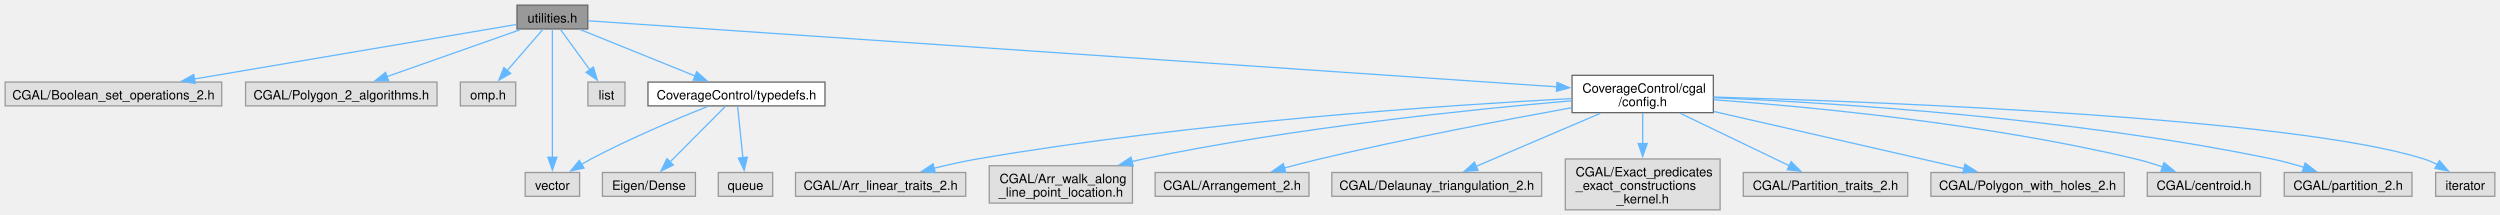
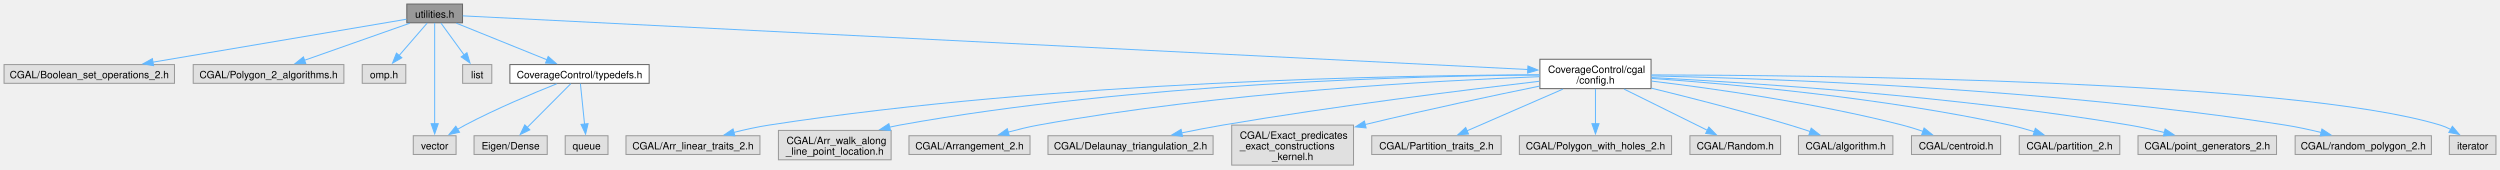
- <svg xmlns="http://www.w3.org/2000/svg" xmlns:xlink="http://www.w3.org/1999/xlink" width="1942pt" height="167pt" viewBox="0.00 0.00 1942.12 167.00">
+ <svg xmlns="http://www.w3.org/2000/svg" xmlns:xlink="http://www.w3.org/1999/xlink" width="2468pt" height="167pt" viewBox="0.00 0.00 2468.12 167.00">
  <g id="graph0" class="graph" transform="scale(1 1) rotate(0) translate(4 163)">
    <g id="Node000001" class="node">
      <g id="a_Node000001">
        <a xlink:title="Contains utility functions for CGAL.">
          <polygon fill="#999999" stroke="#666666" points="452.62,-159 397.62,-159 397.62,-140.5 452.62,-140.5 452.62,-159" />
          <text text-anchor="middle" x="425.12" y="-145.5" font-family="Helvetica,sans-Serif" font-size="10.00">utilities.h</text>
        </a>
      </g>
    </g>
    <g id="Node000002" class="node">
      <g id="a_Node000002">
        <a xlink:title=" ">
          <polygon fill="#e0e0e0" stroke="#999999" points="168.25,-99.25 0,-99.25 0,-80.75 168.25,-80.75 168.25,-99.25" />
          <text text-anchor="middle" x="84.12" y="-85.75" font-family="Helvetica,sans-Serif" font-size="10.00">CGAL/Boolean_set_operations_2.h</text>
        </a>
      </g>
    </g>
    <g id="edge1_Node000001_Node000002" class="edge">
      <g id="a_edge1_Node000001_Node000002">
        <a xlink:title=" ">
          <path fill="none" stroke="#63b8ff" d="M397.22,-144.02C342.83,-134.81 221.44,-114.25 146.8,-101.61" />
          <polygon fill="#63b8ff" stroke="#63b8ff" points="147.62,-98.2 137.18,-99.99 146.46,-105.11 147.62,-98.2" />
        </a>
      </g>
    </g>
    <g id="Node000003" class="node">
      <g id="a_Node000003">
        <a xlink:title=" ">
          <polygon fill="#e0e0e0" stroke="#999999" points="335.5,-99.25 186.75,-99.25 186.75,-80.75 335.5,-80.75 335.5,-99.25" />
          <text text-anchor="middle" x="261.12" y="-85.75" font-family="Helvetica,sans-Serif" font-size="10.00">CGAL/Polygon_2_algorithms.h</text>
        </a>
      </g>
    </g>
    <g id="edge2_Node000001_Node000003" class="edge">
      <g id="a_edge2_Node000001_Node000003">
        <a xlink:title=" ">
          <path fill="none" stroke="#63b8ff" d="M400.57,-140.1C372.92,-130.37 327.74,-114.46 296.33,-103.4" />
          <polygon fill="#63b8ff" stroke="#63b8ff" points="297.87,-100.23 287.27,-100.21 295.54,-106.83 297.87,-100.23" />
        </a>
      </g>
    </g>
    <g id="Node000004" class="node">
      <g id="a_Node000004">
        <a xlink:title=" ">
          <polygon fill="#e0e0e0" stroke="#999999" points="396.62,-99.25 353.62,-99.25 353.62,-80.75 396.62,-80.75 396.62,-99.25" />
          <text text-anchor="middle" x="375.12" y="-85.75" font-family="Helvetica,sans-Serif" font-size="10.00">omp.h</text>
        </a>
      </g>
    </g>
    <g id="edge3_Node000001_Node000004" class="edge">
      <g id="a_edge3_Node000001_Node000004">
        <a xlink:title=" ">
          <path fill="none" stroke="#63b8ff" d="M417.75,-140.23C410.44,-131.78 399.03,-118.61 389.86,-108.02" />
          <polygon fill="#63b8ff" stroke="#63b8ff" points="392.72,-105.97 383.52,-100.7 387.42,-110.55 392.72,-105.97" />
        </a>
      </g>
    </g>
    <g id="Node000005" class="node">
      <g id="a_Node000005">
        <a xlink:title=" ">
          <polygon fill="#e0e0e0" stroke="#999999" points="446.25,-29 404,-29 404,-10.5 446.25,-10.5 446.25,-29" />
          <text text-anchor="middle" x="425.12" y="-15.5" font-family="Helvetica,sans-Serif" font-size="10.00">vector</text>
        </a>
      </g>
    </g>
    <g id="edge4_Node000001_Node000005" class="edge">
      <g id="a_edge4_Node000001_Node000005">
        <a xlink:title=" ">
          <path fill="none" stroke="#63b8ff" d="M425.12,-140.35C425.12,-120.29 425.12,-69.12 425.12,-40.64" />
          <polygon fill="#63b8ff" stroke="#63b8ff" points="428.63,-40.86 425.13,-30.86 421.63,-40.86 428.63,-40.86" />
        </a>
      </g>
    </g>
    <g id="Node000006" class="node">
      <g id="a_Node000006">
        <a xlink:title=" ">
          <polygon fill="#e0e0e0" stroke="#999999" points="481.52,-99.25 452.73,-99.25 452.73,-80.75 481.52,-80.75 481.52,-99.25" />
          <text text-anchor="middle" x="467.12" y="-85.75" font-family="Helvetica,sans-Serif" font-size="10.00">list</text>
        </a>
      </g>
    </g>
    <g id="edge5_Node000001_Node000006" class="edge">
      <g id="a_edge5_Node000001_Node000006">
        <a xlink:title=" ">
          <path fill="none" stroke="#63b8ff" d="M431.32,-140.23C437.34,-131.95 446.66,-119.14 454.28,-108.66" />
          <polygon fill="#63b8ff" stroke="#63b8ff" points="456.96,-110.93 460.01,-100.78 451.3,-106.81 456.96,-110.93" />
        </a>
      </g>
    </g>
    <g id="Node000007" class="node">
      <g id="a_Node000007">
        <a xlink:href="typedefs_8h.html" target="_top" xlink:title="Contains typedefs for the library.">
          <polygon fill="white" stroke="#666666" points="636.88,-99.25 499.38,-99.25 499.38,-80.75 636.88,-80.75 636.88,-99.25" />
          <text text-anchor="middle" x="568.12" y="-85.75" font-family="Helvetica,sans-Serif" font-size="10.00">CoverageControl/typedefs.h</text>
        </a>
      </g>
    </g>
    <g id="edge6_Node000001_Node000007" class="edge">
      <g id="a_edge6_Node000001_Node000007">
        <a xlink:title=" ">
          <path fill="none" stroke="#63b8ff" d="M446.53,-140.1C470.23,-130.54 508.67,-115.01 535.98,-103.98" />
          <polygon fill="#63b8ff" stroke="#63b8ff" points="537.2,-107.26 545.17,-100.27 534.58,-100.77 537.2,-107.26" />
        </a>
      </g>
    </g>
    <g id="Node000010" class="node">
      <g id="a_Node000010">
        <a xlink:href="config_8h.html" target="_top" xlink:title="Contains the configuration for the CGAL library.">
-           <polygon fill="white" stroke="#666666" points="1327,-104.5 1217.25,-104.5 1217.25,-75.5 1327,-75.5 1327,-104.5" />
-           <text text-anchor="start" x="1225.25" y="-91" font-family="Helvetica,sans-Serif" font-size="10.00">CoverageControl/cgal</text>
-           <text text-anchor="middle" x="1272.12" y="-80.5" font-family="Helvetica,sans-Serif" font-size="10.00">/config.h</text>
+           <polygon fill="white" stroke="#666666" points="1626,-104.5 1516.25,-104.5 1516.25,-75.5 1626,-75.5 1626,-104.5" />
+           <text text-anchor="start" x="1524.25" y="-91" font-family="Helvetica,sans-Serif" font-size="10.00">CoverageControl/cgal</text>
+           <text text-anchor="middle" x="1571.12" y="-80.5" font-family="Helvetica,sans-Serif" font-size="10.00">/config.h</text>
        </a>
      </g>
    </g>
    <g id="edge10_Node000001_Node000010" class="edge">
      <g id="a_edge10_Node000001_Node000010">
        <a xlink:title=" ">
-           <path fill="none" stroke="#63b8ff" d="M452.82,-146.86C570.64,-138.83 1031.94,-107.38 1205.56,-95.54" />
-           <polygon fill="#63b8ff" stroke="#63b8ff" points="1205.57,-99.05 1215.3,-94.87 1205.09,-92.06 1205.57,-99.05" />
+           <path fill="none" stroke="#63b8ff" d="M452.89,-147.35C599.64,-139.96 1286.52,-105.34 1504.54,-94.36" />
+           <polygon fill="#63b8ff" stroke="#63b8ff" points="1504.46,-97.86 1514.27,-93.86 1504.11,-90.87 1504.46,-97.86" />
        </a>
      </g>
    </g>
    <g id="edge9_Node000007_Node000005" class="edge">
      <g id="a_edge9_Node000007_Node000005">
        <a xlink:title=" ">
          <path fill="none" stroke="#63b8ff" d="M545.59,-80.26C522.45,-71.03 485.62,-55.6 455.12,-39.5 452.7,-38.22 450.2,-36.81 447.74,-35.36" />
          <polygon fill="#63b8ff" stroke="#63b8ff" points="449.66,-32.44 439.31,-30.18 446,-38.4 449.66,-32.44" />
        </a>
      </g>
    </g>
    <g id="Node000008" class="node">
      <g id="a_Node000008">
        <a xlink:title=" ">
          <polygon fill="#e0e0e0" stroke="#999999" points="536.25,-29 464,-29 464,-10.5 536.25,-10.5 536.25,-29" />
          <text text-anchor="middle" x="500.12" y="-15.5" font-family="Helvetica,sans-Serif" font-size="10.00">Eigen/Dense</text>
        </a>
      </g>
    </g>
    <g id="edge7_Node000007_Node000008" class="edge">
      <g id="a_edge7_Node000007_Node000008">
        <a xlink:title=" ">
          <path fill="none" stroke="#63b8ff" d="M559.51,-80.36C548.72,-69.53 530.01,-50.75 516.47,-37.16" />
          <polygon fill="#63b8ff" stroke="#63b8ff" points="519.06,-34.8 509.52,-30.18 514.1,-39.74 519.06,-34.8" />
        </a>
      </g>
    </g>
    <g id="Node000009" class="node">
      <g id="a_Node000009">
        <a xlink:title=" ">
          <polygon fill="#e0e0e0" stroke="#999999" points="596.25,-29 554,-29 554,-10.5 596.25,-10.5 596.25,-29" />
          <text text-anchor="middle" x="575.12" y="-15.5" font-family="Helvetica,sans-Serif" font-size="10.00">queue</text>
        </a>
      </g>
    </g>
    <g id="edge8_Node000007_Node000009" class="edge">
      <g id="a_edge8_Node000007_Node000009">
        <a xlink:title=" ">
          <path fill="none" stroke="#63b8ff" d="M569.01,-80.36C570.04,-70.35 571.76,-53.56 573.11,-40.35" />
          <polygon fill="#63b8ff" stroke="#63b8ff" points="576.57,-40.92 574.11,-30.62 569.61,-40.21 576.57,-40.92" />
        </a>
      </g>
    </g>
    <g id="Node000011" class="node">
      <g id="a_Node000011">
        <a xlink:title=" ">
          <polygon fill="#e0e0e0" stroke="#999999" points="746.25,-29 614,-29 614,-10.5 746.25,-10.5 746.25,-29" />
          <text text-anchor="middle" x="680.12" y="-15.5" font-family="Helvetica,sans-Serif" font-size="10.00">CGAL/Arr_linear_traits_2.h</text>
        </a>
      </g>
    </g>
    <g id="edge11_Node000010_Node000011" class="edge">
      <g id="a_edge11_Node000010_Node000011">
        <a xlink:title=" ">
-           <path fill="none" stroke="#63b8ff" d="M1217.05,-86.44C1122.17,-81.42 921.97,-68.18 755.12,-39.5 744.13,-37.61 732.37,-34.97 721.5,-32.27" />
-           <polygon fill="#63b8ff" stroke="#63b8ff" points="722.58,-28.93 712.02,-29.83 720.84,-35.71 722.58,-28.93" />
+           <path fill="none" stroke="#63b8ff" d="M1515.83,-89.15C1383.57,-88.74 1038.83,-83.19 755.12,-39.5 743.68,-37.74 731.44,-35.04 720.23,-32.23" />
+           <polygon fill="#63b8ff" stroke="#63b8ff" points="721.46,-28.93 710.9,-29.79 719.69,-35.7 721.46,-28.93" />
        </a>
      </g>
    </g>
    <g id="Node000012" class="node">
      <g id="a_Node000012">
        <a xlink:title=" ">
          <polygon fill="#e0e0e0" stroke="#999999" points="875.75,-34.25 764.5,-34.25 764.5,-5.25 875.75,-5.25 875.75,-34.25" />
          <text text-anchor="start" x="772.5" y="-20.75" font-family="Helvetica,sans-Serif" font-size="10.00">CGAL/Arr_walk_along</text>
          <text text-anchor="middle" x="820.12" y="-10.25" font-family="Helvetica,sans-Serif" font-size="10.00">_line_point_location.h</text>
        </a>
      </g>
    </g>
    <g id="edge12_Node000010_Node000012" class="edge">
      <g id="a_edge12_Node000010_Node000012">
        <a xlink:title=" ">
-           <path fill="none" stroke="#63b8ff" d="M1217.05,-84.73C1141.43,-78.25 1001.45,-64.01 884.12,-39.5 881.2,-38.89 878.21,-38.21 875.2,-37.48" />
-           <polygon fill="#63b8ff" stroke="#63b8ff" points="876.33,-34.16 865.77,-35.06 874.59,-40.94 876.33,-34.16" />
+           <path fill="none" stroke="#63b8ff" d="M1515.86,-88.99C1398.53,-88.11 1116.25,-81.37 884.12,-39.5 880.92,-38.92 877.65,-38.24 874.36,-37.5" />
+           <polygon fill="#63b8ff" stroke="#63b8ff" points="875.22,-34.1 864.67,-35.09 873.53,-40.9 875.22,-34.1" />
        </a>
      </g>
    </g>
    <g id="Node000013" class="node">
      <g id="a_Node000013">
        <a xlink:title=" ">
          <polygon fill="#e0e0e0" stroke="#999999" points="1012.88,-29 893.38,-29 893.38,-10.5 1012.88,-10.5 1012.88,-29" />
          <text text-anchor="middle" x="953.12" y="-15.5" font-family="Helvetica,sans-Serif" font-size="10.00">CGAL/Arrangement_2.h</text>
        </a>
      </g>
    </g>
    <g id="edge13_Node000010_Node000013" class="edge">
      <g id="a_edge13_Node000010_Node000013">
        <a xlink:title=" ">
-           <path fill="none" stroke="#63b8ff" d="M1217.03,-79.35C1166.01,-70.13 1088.13,-55.32 1021.12,-39.5 1012.24,-37.4 1002.77,-34.94 993.8,-32.5" />
-           <polygon fill="#63b8ff" stroke="#63b8ff" points="994.82,-29.15 984.25,-29.85 992.95,-35.89 994.82,-29.15" />
+           <path fill="none" stroke="#63b8ff" d="M1516.04,-87.31C1416.51,-83.53 1200.36,-72 1021.12,-39.5 1011.34,-37.73 1000.92,-35.19 991.25,-32.55" />
+           <polygon fill="#63b8ff" stroke="#63b8ff" points="992.36,-29.23 981.78,-29.87 990.45,-35.96 992.36,-29.23" />
        </a>
      </g>
    </g>
    <g id="Node000014" class="node">
      <g id="a_Node000014">
        <a xlink:title=" ">
          <polygon fill="#e0e0e0" stroke="#999999" points="1193.62,-29 1030.62,-29 1030.62,-10.5 1193.62,-10.5 1193.62,-29" />
          <text text-anchor="middle" x="1112.12" y="-15.5" font-family="Helvetica,sans-Serif" font-size="10.00">CGAL/Delaunay_triangulation_2.h</text>
        </a>
      </g>
    </g>
    <g id="edge14_Node000010_Node000014" class="edge">
      <g id="a_edge14_Node000010_Node000014">
        <a xlink:title=" ">
-           <path fill="none" stroke="#63b8ff" d="M1239.36,-75.02C1210.95,-62.9 1170.16,-45.5 1142.48,-33.7" />
-           <polygon fill="#63b8ff" stroke="#63b8ff" points="1144.17,-30.61 1133.6,-29.91 1141.42,-37.05 1144.17,-30.61" />
+           <path fill="none" stroke="#63b8ff" d="M1515.77,-82.77C1443.6,-74.37 1313.55,-58.28 1203.12,-39.5 1189.96,-37.26 1175.8,-34.51 1162.66,-31.81" />
+           <polygon fill="#63b8ff" stroke="#63b8ff" points="1163.42,-28.4 1152.91,-29.78 1161.99,-35.25 1163.42,-28.4" />
        </a>
      </g>
    </g>
    <g id="Node000015" class="node">
      <g id="a_Node000015">
        <a xlink:title=" ">
          <polygon fill="#e0e0e0" stroke="#999999" points="1332.25,-39.5 1212,-39.5 1212,0 1332.25,0 1332.25,-39.5" />
          <text text-anchor="start" x="1220" y="-26" font-family="Helvetica,sans-Serif" font-size="10.00">CGAL/Exact_predicates</text>
          <text text-anchor="start" x="1220" y="-15.5" font-family="Helvetica,sans-Serif" font-size="10.00">_exact_constructions</text>
          <text text-anchor="middle" x="1272.12" y="-5" font-family="Helvetica,sans-Serif" font-size="10.00">_kernel.h</text>
        </a>
      </g>
    </g>
    <g id="edge15_Node000010_Node000015" class="edge">
      <g id="a_edge15_Node000010_Node000015">
        <a xlink:title=" ">
-           <path fill="none" stroke="#63b8ff" d="M1272.12,-75.19C1272.12,-68.31 1272.12,-59.69 1272.12,-51.35" />
-           <polygon fill="#63b8ff" stroke="#63b8ff" points="1275.63,-51.48 1272.13,-41.49 1268.63,-51.49 1275.63,-51.48" />
+           <path fill="none" stroke="#63b8ff" d="M1516.1,-78.02C1471.94,-69.01 1408.11,-55.56 1343.82,-40.1" />
+           <polygon fill="#63b8ff" stroke="#63b8ff" points="1344.67,-36.7 1334.13,-37.75 1343.03,-43.51 1344.67,-36.7" />
        </a>
      </g>
    </g>
    <g id="Node000016" class="node">
      <g id="a_Node000016">
        <a xlink:title=" ">
          <polygon fill="#e0e0e0" stroke="#999999" points="1478,-29 1350.25,-29 1350.25,-10.5 1478,-10.5 1478,-29" />
          <text text-anchor="middle" x="1414.12" y="-15.5" font-family="Helvetica,sans-Serif" font-size="10.00">CGAL/Partition_traits_2.h</text>
        </a>
      </g>
    </g>
    <g id="edge16_Node000010_Node000016" class="edge">
      <g id="a_edge16_Node000010_Node000016">
        <a xlink:title=" ">
-           <path fill="none" stroke="#63b8ff" d="M1301.2,-75.02C1326.08,-63.07 1361.66,-45.97 1386.2,-34.17" />
-           <polygon fill="#63b8ff" stroke="#63b8ff" points="1387.44,-37.46 1394.94,-29.97 1384.41,-31.15 1387.44,-37.46" />
+           <path fill="none" stroke="#63b8ff" d="M1538.97,-75.02C1511.22,-62.96 1471.42,-45.66 1444.27,-33.85" />
+           <polygon fill="#63b8ff" stroke="#63b8ff" points="1445.78,-30.7 1435.22,-29.92 1442.99,-37.12 1445.78,-30.7" />
        </a>
      </g>
    </g>
    <g id="Node000017" class="node">
      <g id="a_Node000017">
        <a xlink:title=" ">
          <polygon fill="#e0e0e0" stroke="#999999" points="1646.25,-29 1496,-29 1496,-10.5 1646.25,-10.5 1646.25,-29" />
          <text text-anchor="middle" x="1571.12" y="-15.5" font-family="Helvetica,sans-Serif" font-size="10.00">CGAL/Polygon_with_holes_2.h</text>
        </a>
      </g>
    </g>
    <g id="edge17_Node000010_Node000017" class="edge">
      <g id="a_edge17_Node000010_Node000017">
        <a xlink:title=" ">
-           <path fill="none" stroke="#63b8ff" d="M1327.31,-76.4C1383.08,-63.67 1468.44,-44.19 1521.95,-31.97" />
-           <polygon fill="#63b8ff" stroke="#63b8ff" points="1522.42,-35.46 1531.39,-29.82 1520.86,-28.63 1522.42,-35.46" />
+           <path fill="none" stroke="#63b8ff" d="M1571.12,-75.19C1571.12,-65.23 1571.12,-51.63 1571.12,-40.52" />
+           <polygon fill="#63b8ff" stroke="#63b8ff" points="1574.63,-40.87 1571.13,-30.87 1567.63,-40.87 1574.63,-40.87" />
        </a>
      </g>
    </g>
    <g id="Node000018" class="node">
      <g id="a_Node000018">
        <a xlink:title=" ">
-           <polygon fill="#e0e0e0" stroke="#999999" points="1752.12,-29 1664.12,-29 1664.12,-10.5 1752.12,-10.5 1752.12,-29" />
-           <text text-anchor="middle" x="1708.12" y="-15.5" font-family="Helvetica,sans-Serif" font-size="10.00">CGAL/centroid.h</text>
+           <polygon fill="#e0e0e0" stroke="#999999" points="1753.88,-29 1664.38,-29 1664.38,-10.5 1753.88,-10.5 1753.88,-29" />
+           <text text-anchor="middle" x="1709.12" y="-15.5" font-family="Helvetica,sans-Serif" font-size="10.00">CGAL/Random.h</text>
        </a>
      </g>
    </g>
    <g id="edge18_Node000010_Node000018" class="edge">
      <g id="a_edge18_Node000010_Node000018">
        <a xlink:title=" ">
-           <path fill="none" stroke="#63b8ff" d="M1327.33,-85.54C1402.36,-80.02 1540.35,-66.89 1655.12,-39.5 1662.1,-37.83 1669.44,-35.58 1676.36,-33.21" />
-           <polygon fill="#63b8ff" stroke="#63b8ff" points="1677.13,-36.66 1685.35,-29.98 1674.76,-30.07 1677.13,-36.66" />
+           <path fill="none" stroke="#63b8ff" d="M1599.38,-75.02C1623.45,-63.12 1657.83,-46.12 1681.67,-34.33" />
+           <polygon fill="#63b8ff" stroke="#63b8ff" points="1683.04,-37.56 1690.45,-29.99 1679.93,-31.28 1683.04,-37.56" />
        </a>
      </g>
    </g>
    <g id="Node000019" class="node">
      <g id="a_Node000019">
        <a xlink:title=" ">
-           <polygon fill="#e0e0e0" stroke="#999999" points="1869.75,-29 1770.5,-29 1770.5,-10.5 1869.75,-10.5 1869.75,-29" />
-           <text text-anchor="middle" x="1820.12" y="-15.5" font-family="Helvetica,sans-Serif" font-size="10.00">CGAL/partition_2.h</text>
+           <polygon fill="#e0e0e0" stroke="#999999" points="1864.75,-29 1771.5,-29 1771.5,-10.5 1864.75,-10.5 1864.75,-29" />
+           <text text-anchor="middle" x="1818.12" y="-15.5" font-family="Helvetica,sans-Serif" font-size="10.00">CGAL/algorithm.h</text>
        </a>
      </g>
    </g>
    <g id="edge19_Node000010_Node000019" class="edge">
      <g id="a_edge19_Node000010_Node000019">
        <a xlink:title=" ">
-           <path fill="none" stroke="#63b8ff" d="M1327.32,-87.13C1418.5,-83.21 1605.92,-71.66 1761.12,-39.5 1769.21,-37.83 1777.75,-35.47 1785.75,-32.99" />
-           <polygon fill="#63b8ff" stroke="#63b8ff" points="1786.73,-36.35 1795.16,-29.93 1784.56,-29.69 1786.73,-36.35" />
+           <path fill="none" stroke="#63b8ff" d="M1626.47,-75.92C1664.99,-66.52 1717.45,-53.15 1763.12,-39.5 1769.63,-37.56 1776.51,-35.34 1783.12,-33.13" />
+           <polygon fill="#63b8ff" stroke="#63b8ff" points="1784.12,-36.49 1792.45,-29.95 1781.86,-29.86 1784.12,-36.49" />
        </a>
      </g>
    </g>
    <g id="Node000020" class="node">
      <g id="a_Node000020">
        <a xlink:title=" ">
-           <polygon fill="#e0e0e0" stroke="#999999" points="1934.12,-29 1888.12,-29 1888.12,-10.5 1934.12,-10.5 1934.12,-29" />
-           <text text-anchor="middle" x="1911.12" y="-15.5" font-family="Helvetica,sans-Serif" font-size="10.00">iterator</text>
+           <polygon fill="#e0e0e0" stroke="#999999" points="1971.12,-29 1883.12,-29 1883.12,-10.5 1971.12,-10.5 1971.12,-29" />
+           <text text-anchor="middle" x="1927.12" y="-15.5" font-family="Helvetica,sans-Serif" font-size="10.00">CGAL/centroid.h</text>
        </a>
      </g>
    </g>
    <g id="edge20_Node000010_Node000020" class="edge">
      <g id="a_edge20_Node000010_Node000020">
        <a xlink:title=" ">
-           <path fill="none" stroke="#63b8ff" d="M1327.2,-87.64C1456.65,-83.94 1777.03,-71.72 1879.12,-39.5 1882.58,-38.41 1886.05,-36.9 1889.38,-35.2" />
-           <polygon fill="#63b8ff" stroke="#63b8ff" points="1891.09,-38.25 1897.97,-30.19 1887.56,-32.2 1891.09,-38.25" />
+           <path fill="none" stroke="#63b8ff" d="M1626.47,-82.96C1687.69,-75.59 1788.93,-61.34 1874.12,-39.5 1880.79,-37.79 1887.8,-35.6 1894.46,-33.33" />
+           <polygon fill="#63b8ff" stroke="#63b8ff" points="1895.55,-36.65 1903.79,-30 1893.2,-30.06 1895.55,-36.65" />
+         </a>
+       </g>
+     </g>
+     <g id="Node000021" class="node">
+       <g id="a_Node000021">
+         <a xlink:title=" ">
+           <polygon fill="#e0e0e0" stroke="#999999" points="2088.75,-29 1989.5,-29 1989.5,-10.5 2088.75,-10.5 2088.75,-29" />
+           <text text-anchor="middle" x="2039.12" y="-15.5" font-family="Helvetica,sans-Serif" font-size="10.00">CGAL/partition_2.h</text>
+         </a>
+       </g>
+     </g>
+     <g id="edge21_Node000010_Node000021" class="edge">
+       <g id="a_edge21_Node000010_Node000021">
+         <a xlink:title=" ">
+           <path fill="none" stroke="#63b8ff" d="M1626.25,-85.62C1705.32,-80.03 1855.19,-66.66 1980.12,-39.5 1988.12,-37.76 1996.58,-35.4 2004.51,-32.94" />
+           <polygon fill="#63b8ff" stroke="#63b8ff" points="2005.41,-36.33 2013.85,-29.91 2003.26,-29.67 2005.41,-36.33" />
+         </a>
+       </g>
+     </g>
+     <g id="Node000022" class="node">
+       <g id="a_Node000022">
+         <a xlink:title=" ">
+           <polygon fill="#e0e0e0" stroke="#999999" points="2243.5,-29 2106.75,-29 2106.75,-10.5 2243.5,-10.5 2243.5,-29" />
+           <text text-anchor="middle" x="2175.12" y="-15.5" font-family="Helvetica,sans-Serif" font-size="10.00">CGAL/point_generators_2.h</text>
+         </a>
+       </g>
+     </g>
+     <g id="edge22_Node000010_Node000022" class="edge">
+       <g id="a_edge22_Node000010_Node000022">
+         <a xlink:title=" ">
+           <path fill="none" stroke="#63b8ff" d="M1626.47,-86.45C1722.85,-81.42 1927.52,-68.13 2098.12,-39.5 2109.52,-37.59 2121.73,-34.91 2132.99,-32.18" />
+           <polygon fill="#63b8ff" stroke="#63b8ff" points="2133.55,-35.65 2142.4,-29.82 2131.85,-28.86 2133.55,-35.65" />
+         </a>
+       </g>
+     </g>
+     <g id="Node000023" class="node">
+       <g id="a_Node000023">
+         <a xlink:title=" ">
+           <polygon fill="#e0e0e0" stroke="#999999" points="2396.38,-29 2261.88,-29 2261.88,-10.5 2396.38,-10.5 2396.38,-29" />
+           <text text-anchor="middle" x="2329.12" y="-15.5" font-family="Helvetica,sans-Serif" font-size="10.00">CGAL/random_polygon_2.h</text>
+         </a>
+       </g>
+     </g>
+     <g id="edge23_Node000010_Node000023" class="edge">
+       <g id="a_edge23_Node000010_Node000023">
+         <a xlink:title=" ">
+           <path fill="none" stroke="#63b8ff" d="M1626.21,-88.1C1742.51,-85.51 2021.42,-75.72 2252.12,-39.5 2263.75,-37.68 2276.19,-34.98 2287.62,-32.19" />
+           <polygon fill="#63b8ff" stroke="#63b8ff" points="2288.33,-35.63 2297.17,-29.78 2286.62,-28.84 2288.33,-35.63" />
+         </a>
+       </g>
+     </g>
+     <g id="Node000024" class="node">
+       <g id="a_Node000024">
+         <a xlink:title=" ">
+           <polygon fill="#e0e0e0" stroke="#999999" points="2460.12,-29 2414.12,-29 2414.12,-10.5 2460.12,-10.5 2460.12,-29" />
+           <text text-anchor="middle" x="2437.12" y="-15.5" font-family="Helvetica,sans-Serif" font-size="10.00">iterator</text>
+         </a>
+       </g>
+     </g>
+     <g id="edge24_Node000010_Node000024" class="edge">
+       <g id="a_edge24_Node000010_Node000024">
+         <a xlink:title=" ">
+           <path fill="none" stroke="#63b8ff" d="M1626.38,-89.07C1788.2,-88.74 2258.87,-83.89 2405.12,-39.5 2408.59,-38.45 2412.07,-36.96 2415.4,-35.27" />
+           <polygon fill="#63b8ff" stroke="#63b8ff" points="2417.11,-38.32 2423.99,-30.26 2413.59,-32.27 2417.11,-38.32" />
        </a>
      </g>
    </g>
  </g>
</svg>
